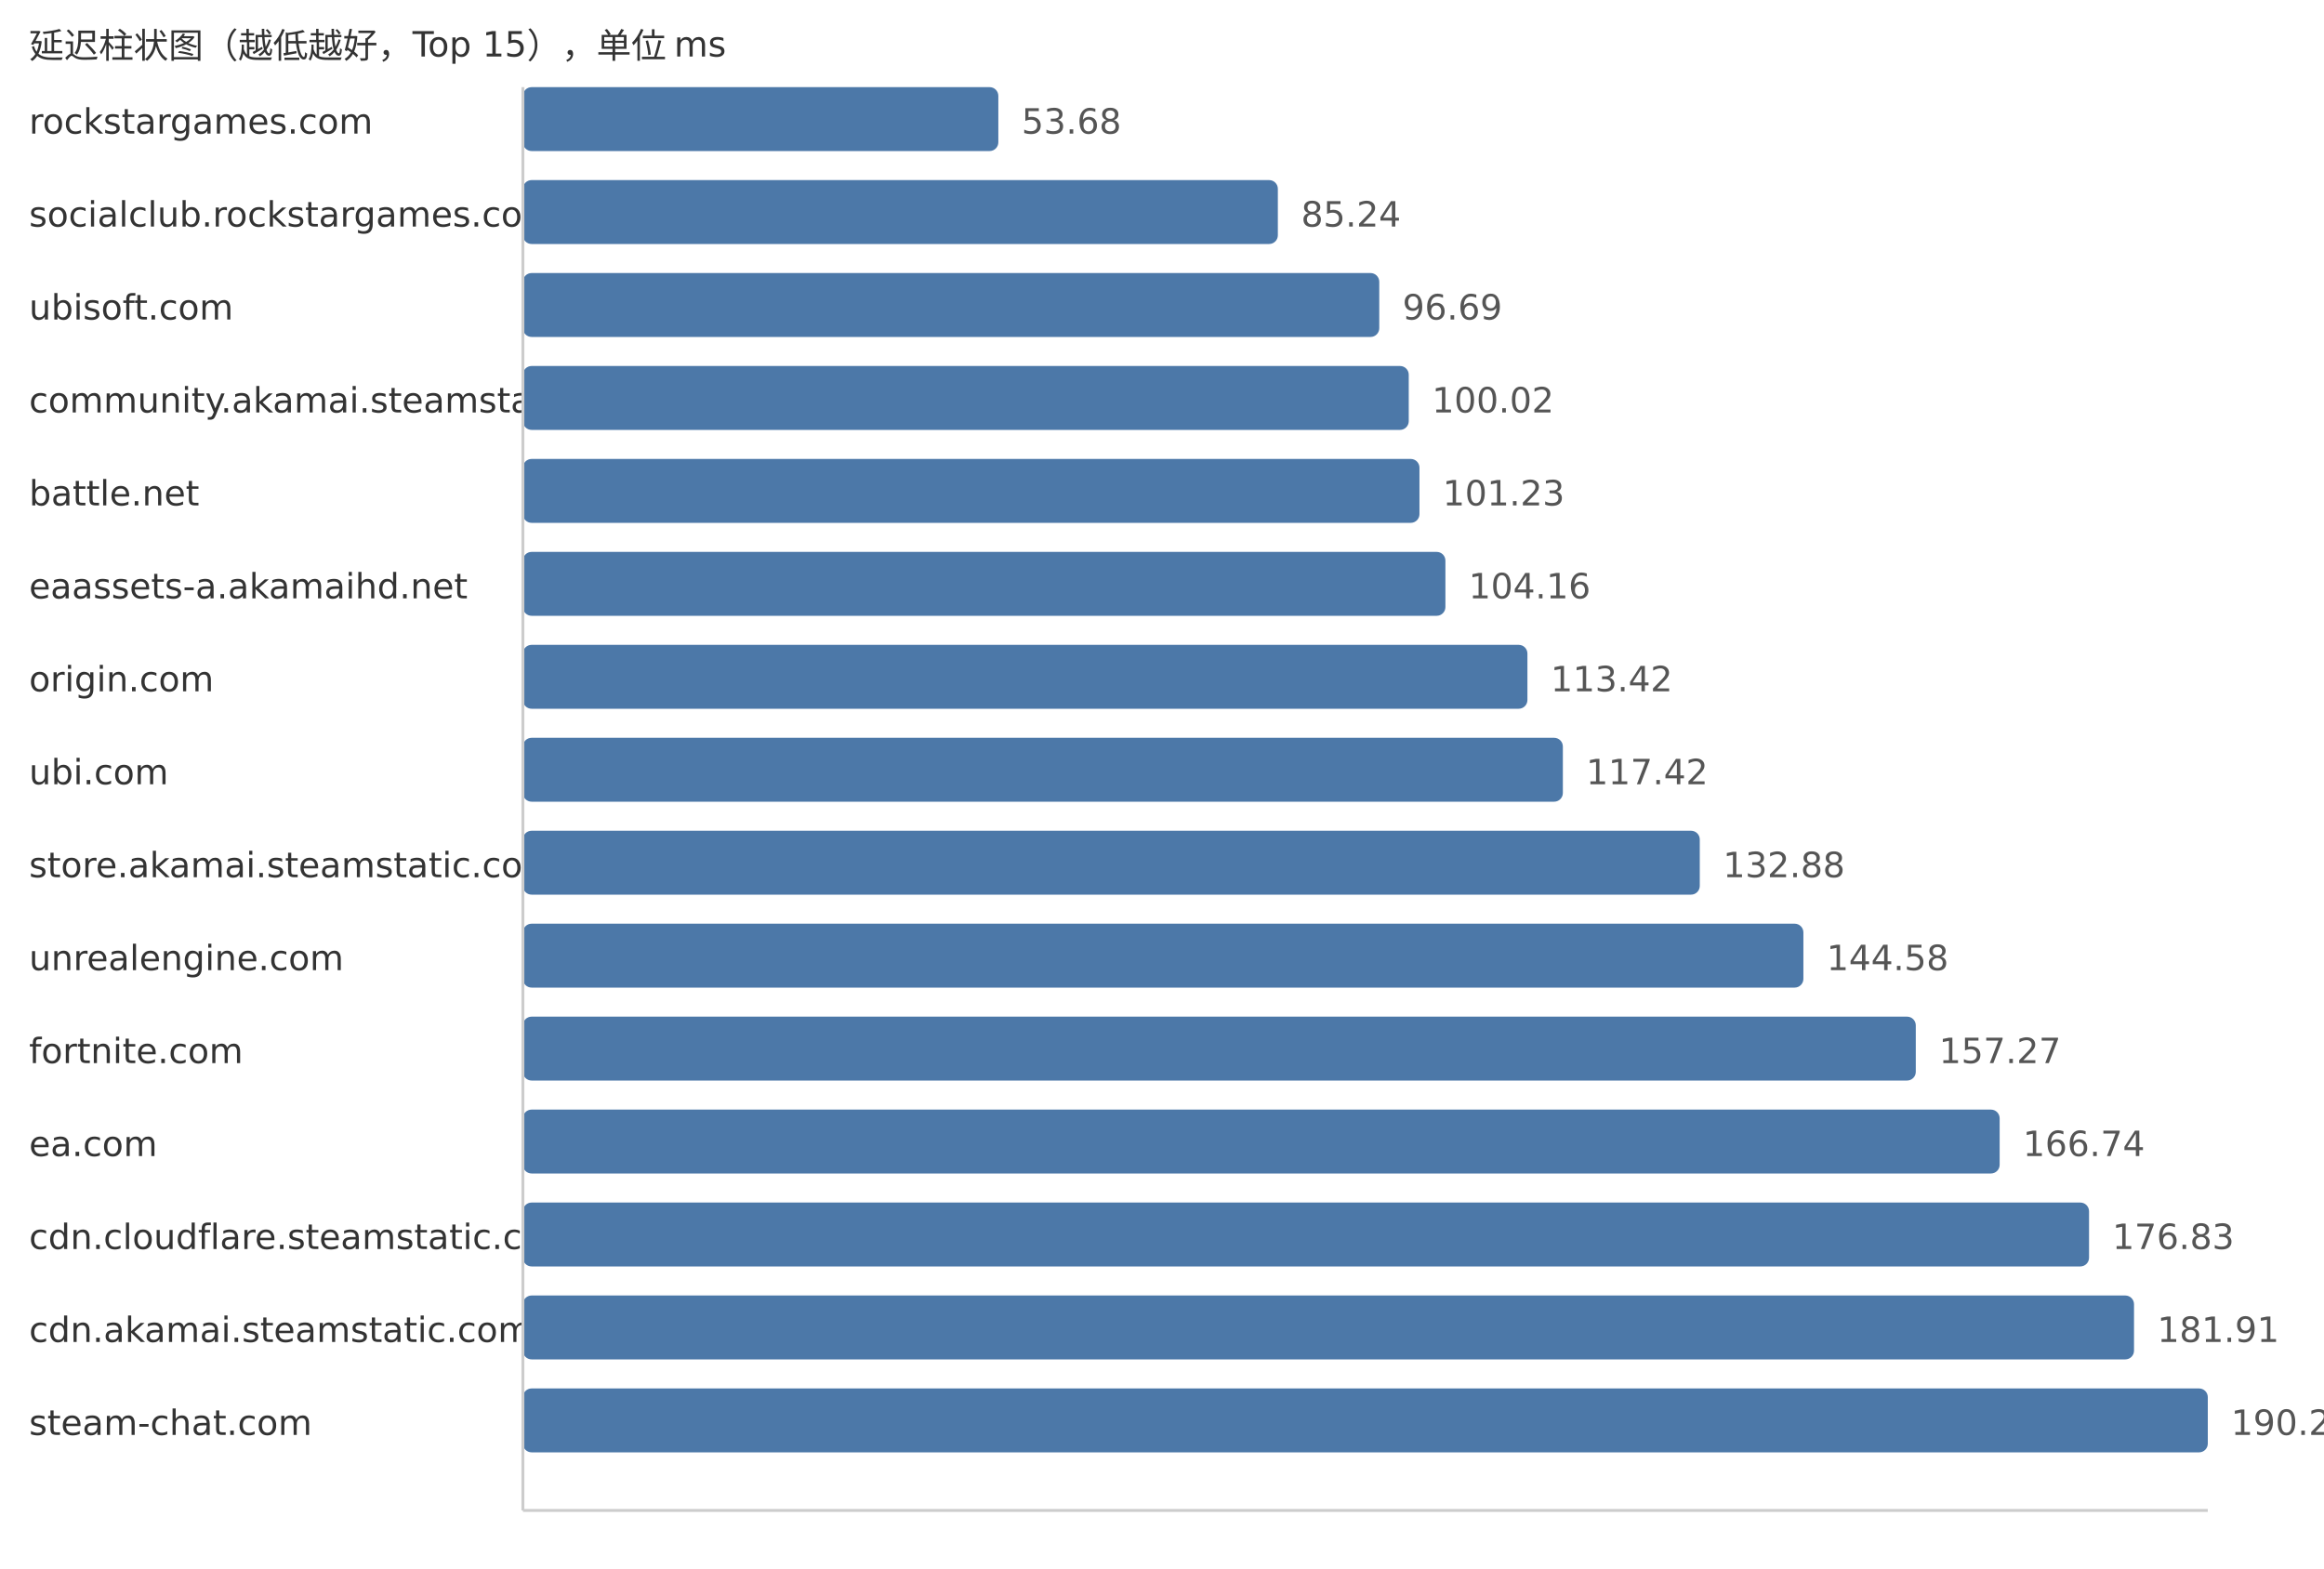
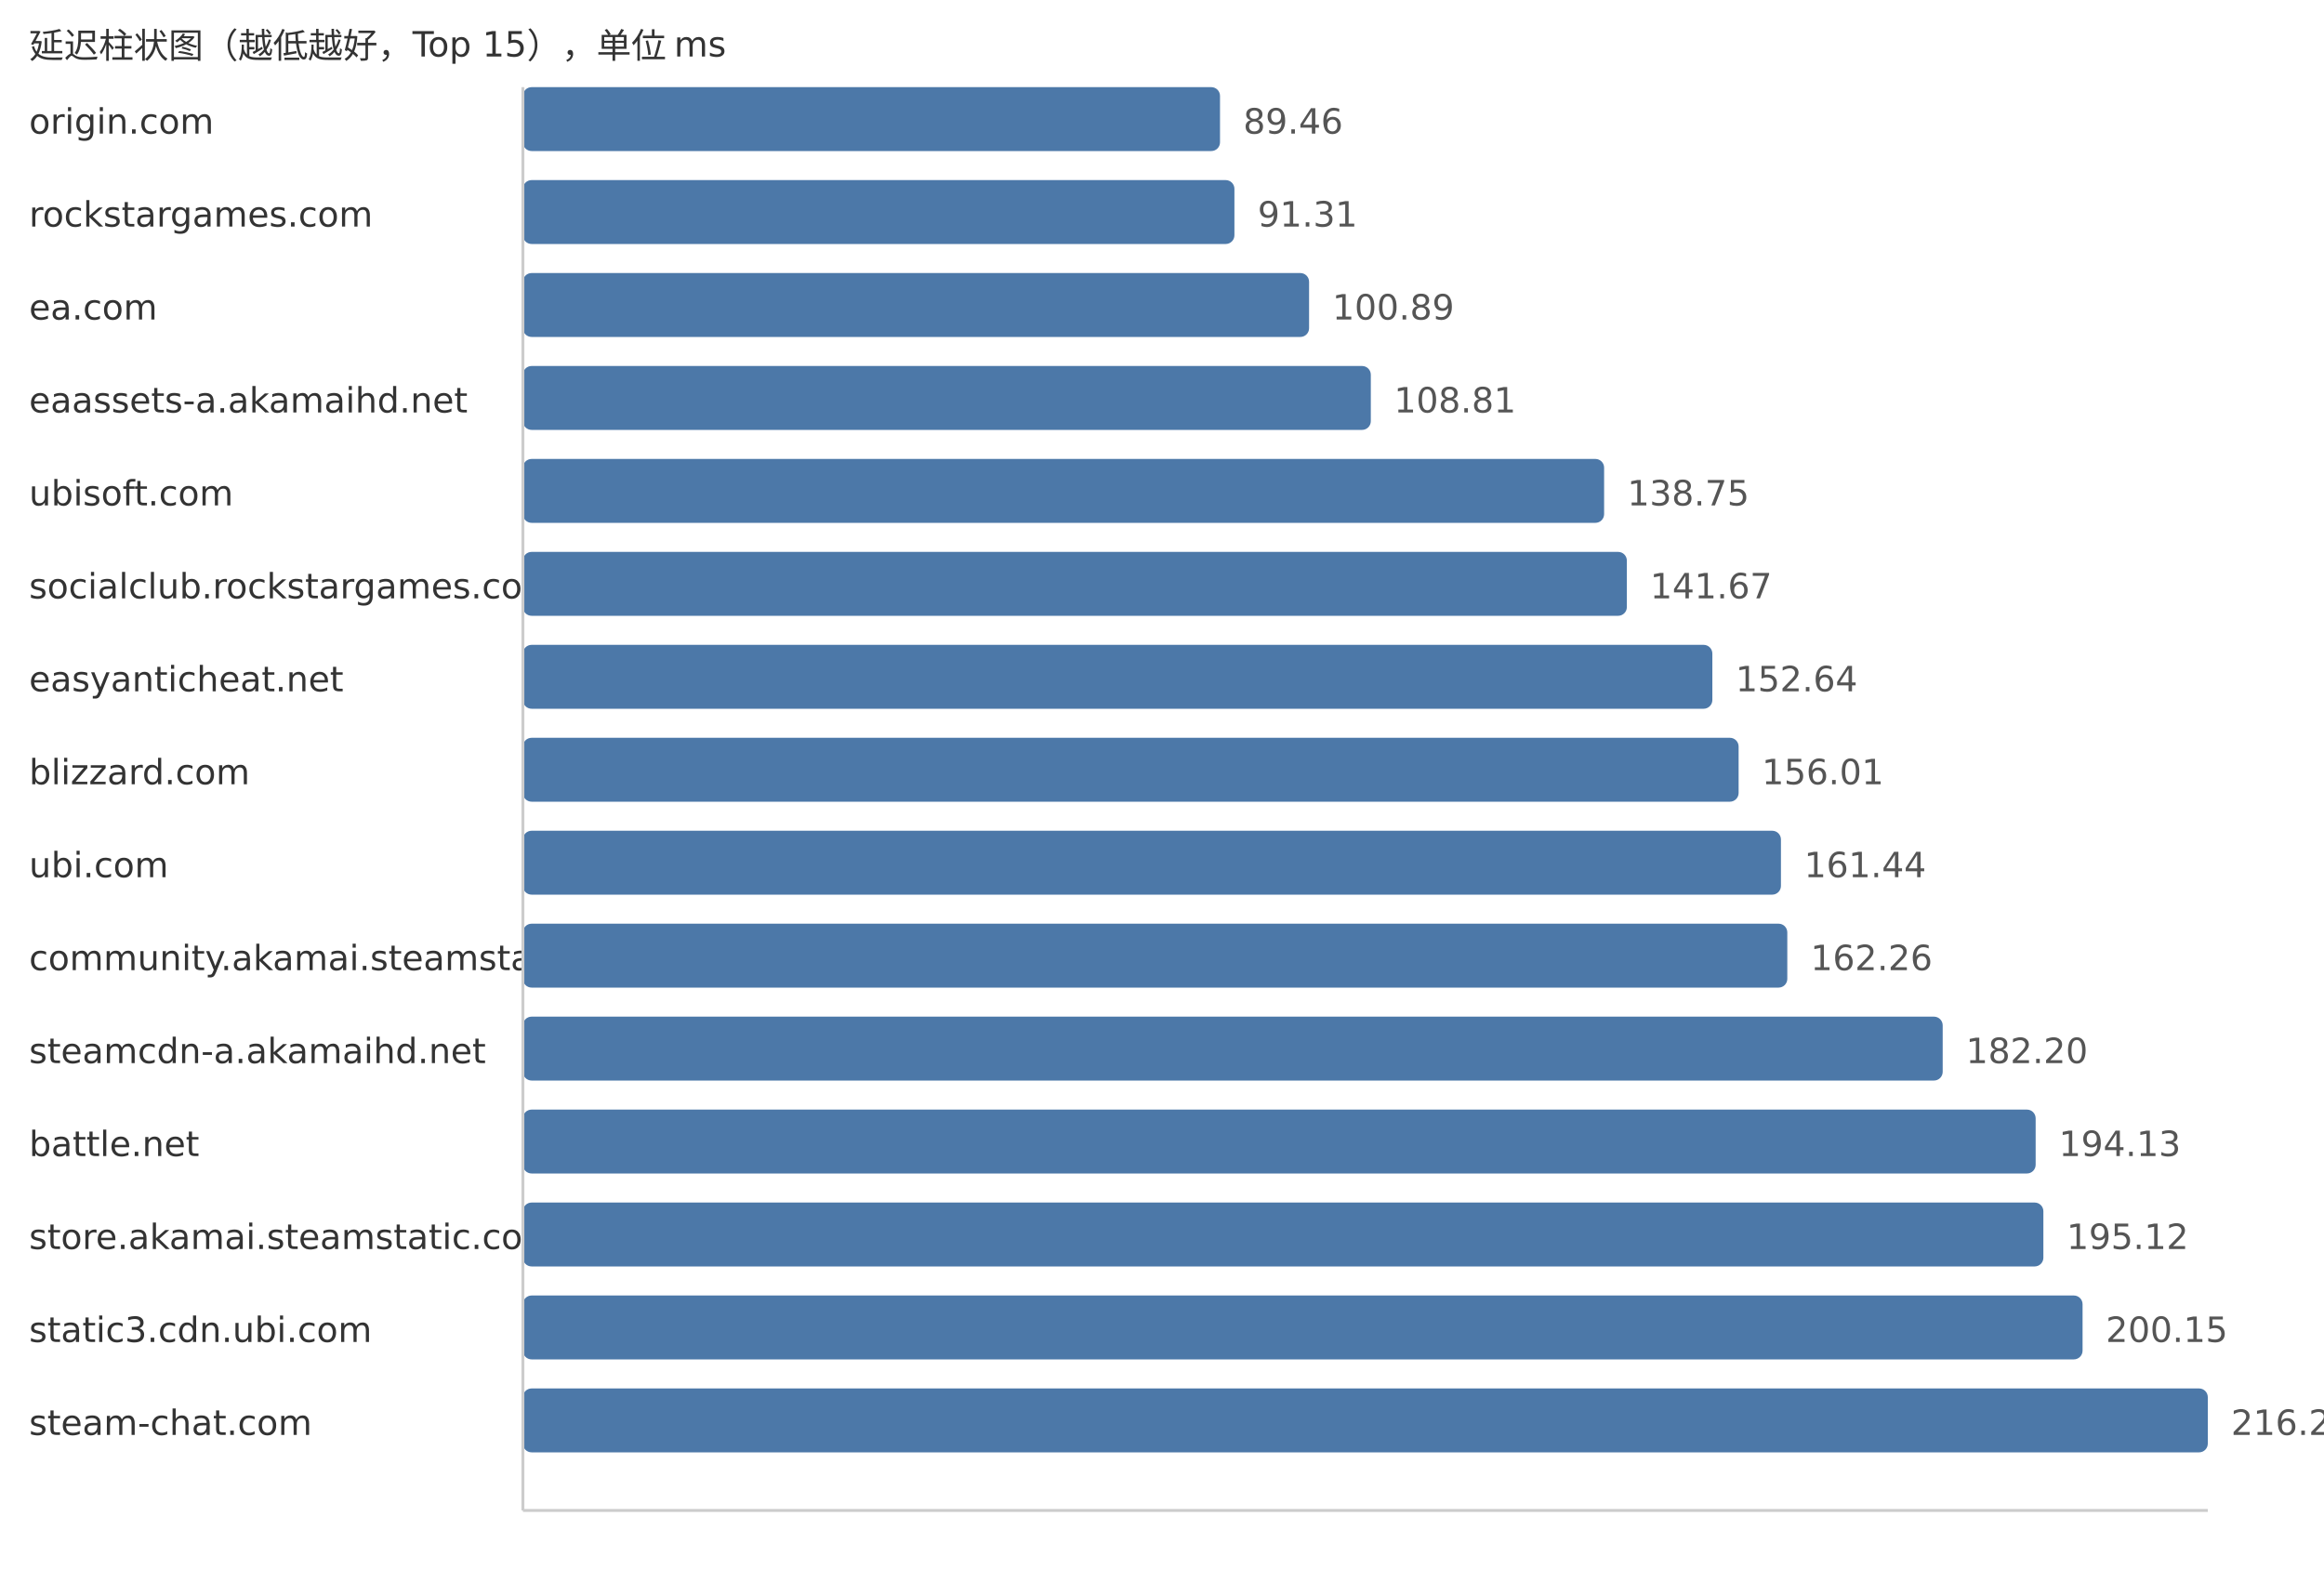
<svg xmlns="http://www.w3.org/2000/svg" width="800" height="540">
  <style> .label{font-family:DejaVu Sans,Verdana,Geneva,sans-serif;font-size:12px;fill:#333} .value{font-family:DejaVu Sans,Verdana,Geneva,sans-serif;font-size:12px;fill:#555} </style>
  <text x="10" y="20" class="label">延迟柱状图（越低越好，Top 15），单位 ms</text>
-   <text x="10" y="46" class="label">rockstargames.com</text>
-   <rect x="180" y="30" width="163.66" height="22" fill="#4c78a8" rx="3" />
-   <text x="351.66" y="46" class="value">53.68</text>
-   <text x="10" y="78" class="label">socialclub.rockstargames.com</text>
-   <rect x="180" y="62" width="259.88" height="22" fill="#4c78a8" rx="3" />
-   <text x="447.88" y="78" class="value">85.24</text>
-   <text x="10" y="110" class="label">ubisoft.com</text>
-   <rect x="180" y="94" width="294.79" height="22" fill="#4c78a8" rx="3" />
-   <text x="482.79" y="110" class="value">96.69</text>
-   <text x="10" y="142" class="label">community.akamai.steamstatic.com</text>
-   <rect x="180" y="126" width="304.94" height="22" fill="#4c78a8" rx="3" />
-   <text x="492.94" y="142" class="value">100.02</text>
-   <text x="10" y="174" class="label">battle.net</text>
-   <rect x="180" y="158" width="308.63" height="22" fill="#4c78a8" rx="3" />
-   <text x="496.63" y="174" class="value">101.23</text>
-   <text x="10" y="206" class="label">eaassets-a.akamaihd.net</text>
-   <rect x="180" y="190" width="317.56" height="22" fill="#4c78a8" rx="3" />
-   <text x="505.56" y="206" class="value">104.16</text>
-   <text x="10" y="238" class="label">origin.com</text>
-   <rect x="180" y="222" width="345.79" height="22" fill="#4c78a8" rx="3" />
-   <text x="533.79" y="238" class="value">113.42</text>
-   <text x="10" y="270" class="label">ubi.com</text>
-   <rect x="180" y="254" width="357.99" height="22" fill="#4c78a8" rx="3" />
-   <text x="545.99" y="270" class="value">117.42</text>
-   <text x="10" y="302" class="label">store.akamai.steamstatic.com</text>
-   <rect x="180" y="286" width="405.12" height="22" fill="#4c78a8" rx="3" />
-   <text x="593.12" y="302" class="value">132.88</text>
-   <text x="10" y="334" class="label">unrealengine.com</text>
-   <rect x="180" y="318" width="440.79" height="22" fill="#4c78a8" rx="3" />
-   <text x="628.79" y="334" class="value">144.58</text>
-   <text x="10" y="366" class="label">fortnite.com</text>
-   <rect x="180" y="350" width="479.48" height="22" fill="#4c78a8" rx="3" />
-   <text x="667.48" y="366" class="value">157.27</text>
-   <text x="10" y="398" class="label">ea.com</text>
-   <rect x="180" y="382" width="508.35" height="22" fill="#4c78a8" rx="3" />
-   <text x="696.35" y="398" class="value">166.74</text>
-   <text x="10" y="430" class="label">cdn.cloudflare.steamstatic.com</text>
-   <rect x="180" y="414" width="539.12" height="22" fill="#4c78a8" rx="3" />
-   <text x="727.12" y="430" class="value">176.83</text>
-   <text x="10" y="462" class="label">cdn.akamai.steamstatic.com</text>
-   <rect x="180" y="446" width="554.6" height="22" fill="#4c78a8" rx="3" />
-   <text x="742.6" y="462" class="value">181.91</text>
+   <text x="10" y="46" class="label">origin.com</text>
+   <rect x="180" y="30" width="239.97" height="22" fill="#4c78a8" rx="3" />
+   <text x="427.97" y="46" class="value">89.46</text>
+   <text x="10" y="78" class="label">rockstargames.com</text>
+   <rect x="180" y="62" width="244.93" height="22" fill="#4c78a8" rx="3" />
+   <text x="432.93" y="78" class="value">91.31</text>
+   <text x="10" y="110" class="label">ea.com</text>
+   <rect x="180" y="94" width="270.63" height="22" fill="#4c78a8" rx="3" />
+   <text x="458.63" y="110" class="value">100.89</text>
+   <text x="10" y="142" class="label">eaassets-a.akamaihd.net</text>
+   <rect x="180" y="126" width="291.88" height="22" fill="#4c78a8" rx="3" />
+   <text x="479.88" y="142" class="value">108.81</text>
+   <text x="10" y="174" class="label">ubisoft.com</text>
+   <rect x="180" y="158" width="372.19" height="22" fill="#4c78a8" rx="3" />
+   <text x="560.19" y="174" class="value">138.75</text>
+   <text x="10" y="206" class="label">socialclub.rockstargames.com</text>
+   <rect x="180" y="190" width="380.02" height="22" fill="#4c78a8" rx="3" />
+   <text x="568.02" y="206" class="value">141.67</text>
+   <text x="10" y="238" class="label">easyanticheat.net</text>
+   <rect x="180" y="222" width="409.45" height="22" fill="#4c78a8" rx="3" />
+   <text x="597.45" y="238" class="value">152.64</text>
+   <text x="10" y="270" class="label">blizzard.com</text>
+   <rect x="180" y="254" width="418.49" height="22" fill="#4c78a8" rx="3" />
+   <text x="606.49" y="270" class="value">156.01</text>
+   <text x="10" y="302" class="label">ubi.com</text>
+   <rect x="180" y="286" width="433.06" height="22" fill="#4c78a8" rx="3" />
+   <text x="621.06" y="302" class="value">161.44</text>
+   <text x="10" y="334" class="label">community.akamai.steamstatic.com</text>
+   <rect x="180" y="318" width="435.25" height="22" fill="#4c78a8" rx="3" />
+   <text x="623.25" y="334" class="value">162.26</text>
+   <text x="10" y="366" class="label">steamcdn-a.akamaihd.net</text>
+   <rect x="180" y="350" width="488.74" height="22" fill="#4c78a8" rx="3" />
+   <text x="676.74" y="366" class="value">182.20</text>
+   <text x="10" y="398" class="label">battle.net</text>
+   <rect x="180" y="382" width="520.74" height="22" fill="#4c78a8" rx="3" />
+   <text x="708.74" y="398" class="value">194.13</text>
+   <text x="10" y="430" class="label">store.akamai.steamstatic.com</text>
+   <rect x="180" y="414" width="523.4" height="22" fill="#4c78a8" rx="3" />
+   <text x="711.4" y="430" class="value">195.12</text>
+   <text x="10" y="462" class="label">static3.cdn.ubi.com</text>
+   <rect x="180" y="446" width="536.89" height="22" fill="#4c78a8" rx="3" />
+   <text x="724.89" y="462" class="value">200.15</text>
  <text x="10" y="494" class="label">steam-chat.com</text>
  <rect x="180" y="478" width="580.0" height="22" fill="#4c78a8" rx="3" />
-   <text x="768.0" y="494" class="value">190.24</text>
+   <text x="768.0" y="494" class="value">216.22</text>
  <line x1="180" y1="30" x2="180" y2="520" stroke="#ccc" />
  <line x1="180" y1="520" x2="760" y2="520" stroke="#ccc" />
</svg>
